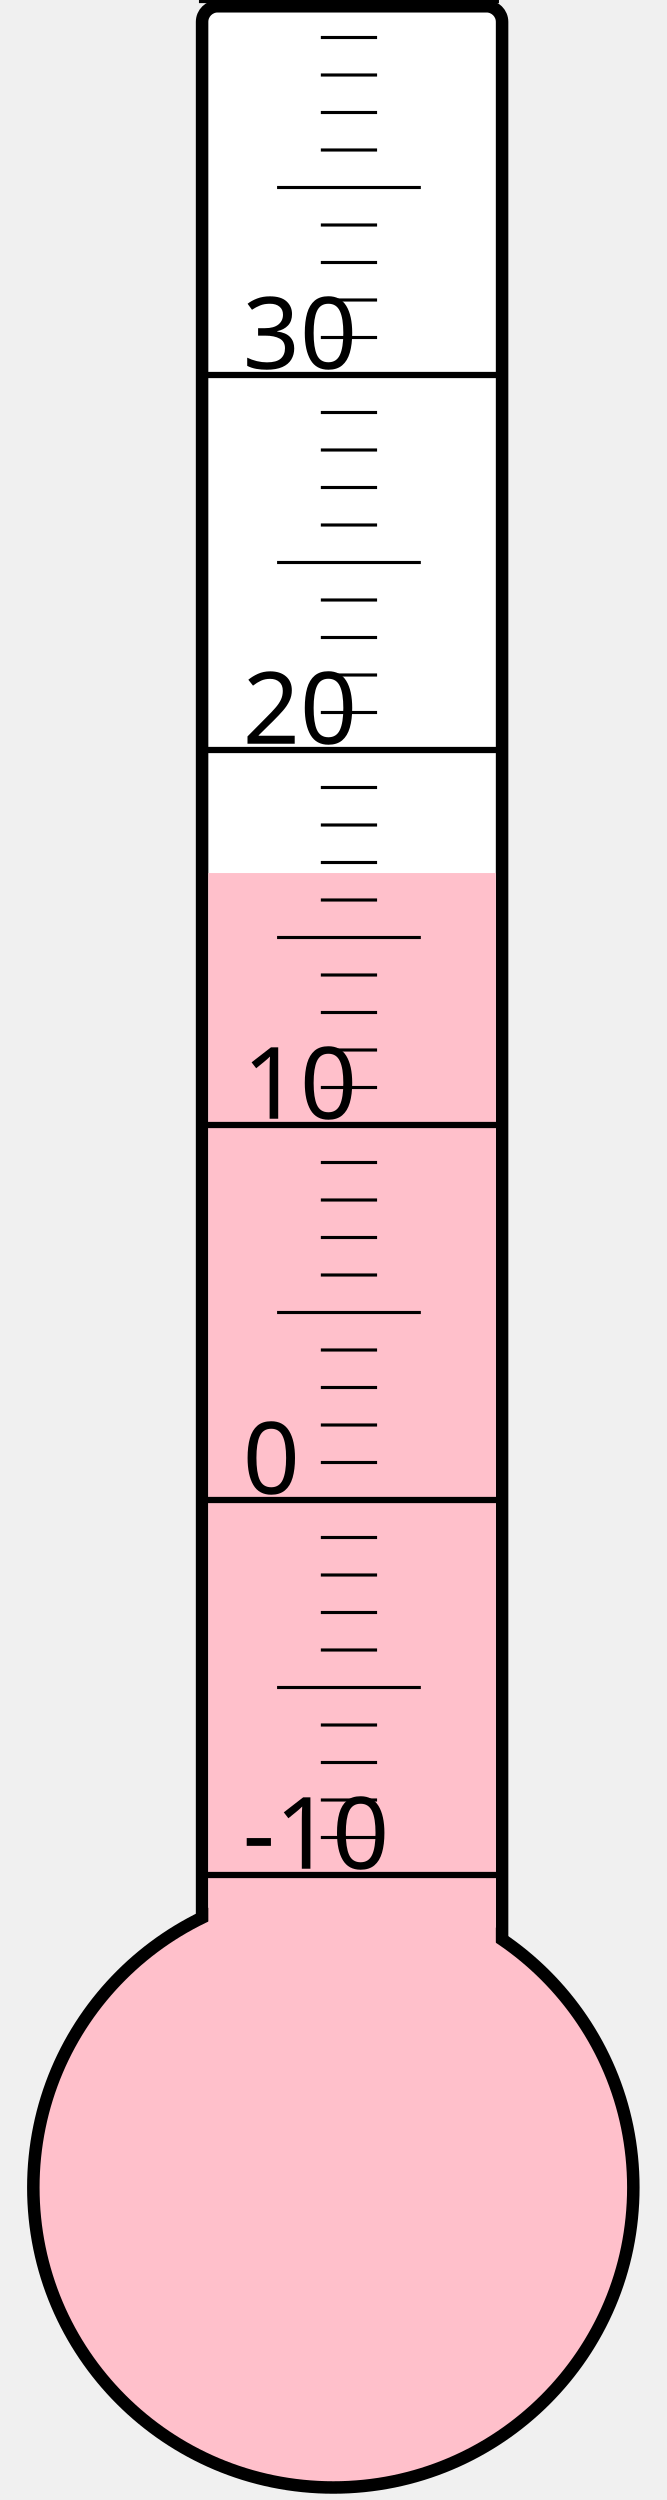
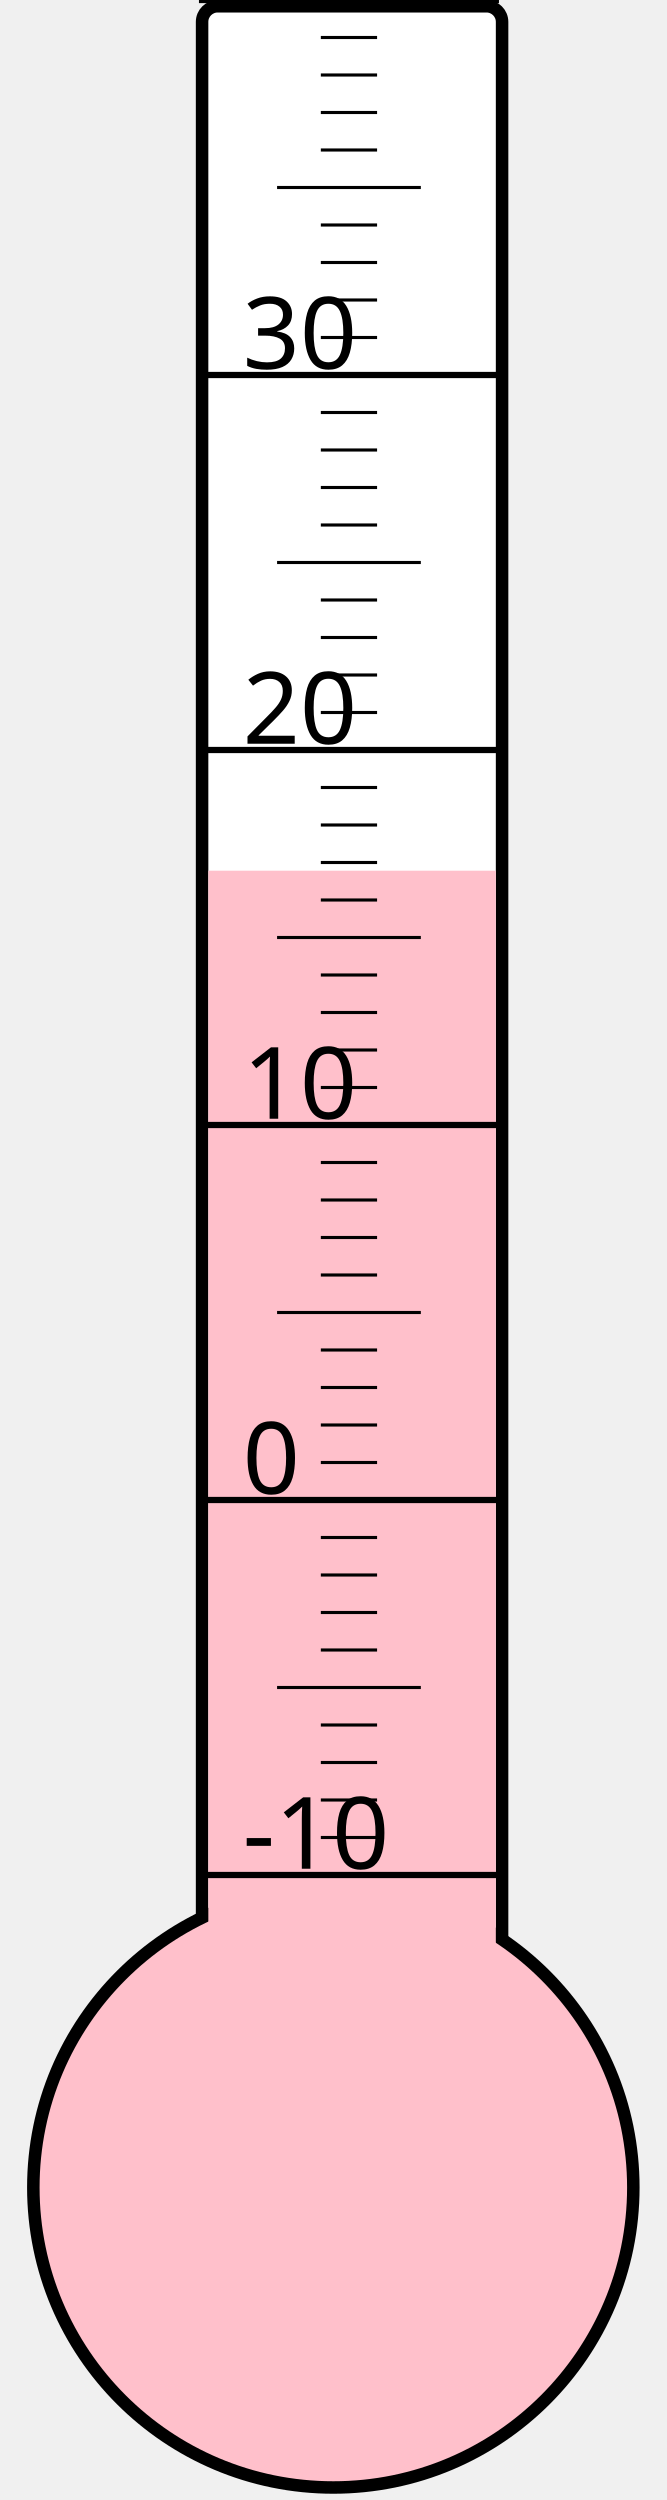
<svg xmlns="http://www.w3.org/2000/svg" width="40px" height="150px" viewBox="0 0 200 800">
  <rect width="200" height="800" x="0" y="0" style="fill: #ffffeb; fill-opacity: 0;" />
  <rect width="96" height="680" x="58" y="2" rx="5" ry="5" style="fill: white; fill-opacity: 1; stroke: black; stroke-width: 4;" />
  <circle cx="100" cy="700" r="96" style="fill: pink; stroke: black; stroke-width: 4;" />
-   <rect width="92" height="420.625" x="60" y="279.375" style="fill: pink; fill-opacity: 1; stroke-width: 0;" />
+   <rect width="92" height="421.375" x="60" y="278.625" style="fill: pink; fill-opacity: 1; stroke-width: 0;" />
  <text x="71" y="598" style="font-family: sans-serif; font-size: 24pt;">-10</text>
  <text x="71" y="478" style="font-family: sans-serif; font-size: 24pt;">0</text>
  <text x="71" y="358" style="font-family: sans-serif; font-size: 24pt;">10</text>
  <text x="71" y="238" style="font-family: sans-serif; font-size: 24pt;">20</text>
  <text x="71" y="118" style="font-family: sans-serif; font-size: 24pt;">30</text>
  <g style="stroke: black;">
    <line x1="57" y1="600" x2="153" y2="600" style="stroke-width: 2;" />
    <line x1="96" y1="588" x2="114" y2="588" style="stroke-width: 1;" />
    <line x1="96" y1="576" x2="114" y2="576" style="stroke-width: 1;" />
    <line x1="96" y1="564" x2="114" y2="564" style="stroke-width: 1;" />
    <line x1="96" y1="552" x2="114" y2="552" style="stroke-width: 1;" />
    <line x1="82" y1="540" x2="128" y2="540" style="stroke-width: 1;" />
    <line x1="96" y1="528" x2="114" y2="528" style="stroke-width: 1;" />
    <line x1="96" y1="516" x2="114" y2="516" style="stroke-width: 1;" />
    <line x1="96" y1="504" x2="114" y2="504" style="stroke-width: 1;" />
    <line x1="96" y1="492" x2="114" y2="492" style="stroke-width: 1;" />
    <line x1="57" y1="480" x2="153" y2="480" style="stroke-width: 2;" />
    <line x1="96" y1="468" x2="114" y2="468" style="stroke-width: 1;" />
    <line x1="96" y1="456" x2="114" y2="456" style="stroke-width: 1;" />
    <line x1="96" y1="444" x2="114" y2="444" style="stroke-width: 1;" />
    <line x1="96" y1="432" x2="114" y2="432" style="stroke-width: 1;" />
    <line x1="82" y1="420" x2="128" y2="420" style="stroke-width: 1;" />
    <line x1="96" y1="408" x2="114" y2="408" style="stroke-width: 1;" />
    <line x1="96" y1="396" x2="114" y2="396" style="stroke-width: 1;" />
    <line x1="96" y1="384" x2="114" y2="384" style="stroke-width: 1;" />
    <line x1="96" y1="372" x2="114" y2="372" style="stroke-width: 1;" />
    <line x1="57" y1="360" x2="153" y2="360" style="stroke-width: 2;" />
    <line x1="96" y1="348" x2="114" y2="348" style="stroke-width: 1;" />
    <line x1="96" y1="336" x2="114" y2="336" style="stroke-width: 1;" />
    <line x1="96" y1="324" x2="114" y2="324" style="stroke-width: 1;" />
    <line x1="96" y1="312" x2="114" y2="312" style="stroke-width: 1;" />
    <line x1="82" y1="300" x2="128" y2="300" style="stroke-width: 1;" />
    <line x1="96" y1="288" x2="114" y2="288" style="stroke-width: 1;" />
    <line x1="96" y1="276" x2="114" y2="276" style="stroke-width: 1;" />
    <line x1="96" y1="264" x2="114" y2="264" style="stroke-width: 1;" />
    <line x1="96" y1="252" x2="114" y2="252" style="stroke-width: 1;" />
    <line x1="57" y1="240" x2="153" y2="240" style="stroke-width: 2;" />
    <line x1="96" y1="228" x2="114" y2="228" style="stroke-width: 1;" />
    <line x1="96" y1="216" x2="114" y2="216" style="stroke-width: 1;" />
    <line x1="96" y1="204" x2="114" y2="204" style="stroke-width: 1;" />
    <line x1="96" y1="192" x2="114" y2="192" style="stroke-width: 1;" />
    <line x1="82" y1="180" x2="128" y2="180" style="stroke-width: 1;" />
    <line x1="96" y1="168" x2="114" y2="168" style="stroke-width: 1;" />
    <line x1="96" y1="156" x2="114" y2="156" style="stroke-width: 1;" />
    <line x1="96" y1="144" x2="114" y2="144" style="stroke-width: 1;" />
    <line x1="96" y1="132" x2="114" y2="132" style="stroke-width: 1;" />
    <line x1="57" y1="120" x2="153" y2="120" style="stroke-width: 2;" />
    <line x1="96" y1="108" x2="114" y2="108" style="stroke-width: 1;" />
    <line x1="96" y1="96" x2="114" y2="96" style="stroke-width: 1;" />
    <line x1="96" y1="84" x2="114" y2="84" style="stroke-width: 1;" />
    <line x1="96" y1="72" x2="114" y2="72" style="stroke-width: 1;" />
    <line x1="82" y1="60" x2="128" y2="60" style="stroke-width: 1;" />
    <line x1="96" y1="48" x2="114" y2="48" style="stroke-width: 1;" />
    <line x1="96" y1="36" x2="114" y2="36" style="stroke-width: 1;" />
    <line x1="96" y1="24" x2="114" y2="24" style="stroke-width: 1;" />
    <line x1="96" y1="12" x2="114" y2="12" style="stroke-width: 1;" />
    <line x1="57" y1="0" x2="153" y2="0" style="stroke-width: 2;" />
  </g>
</svg>
